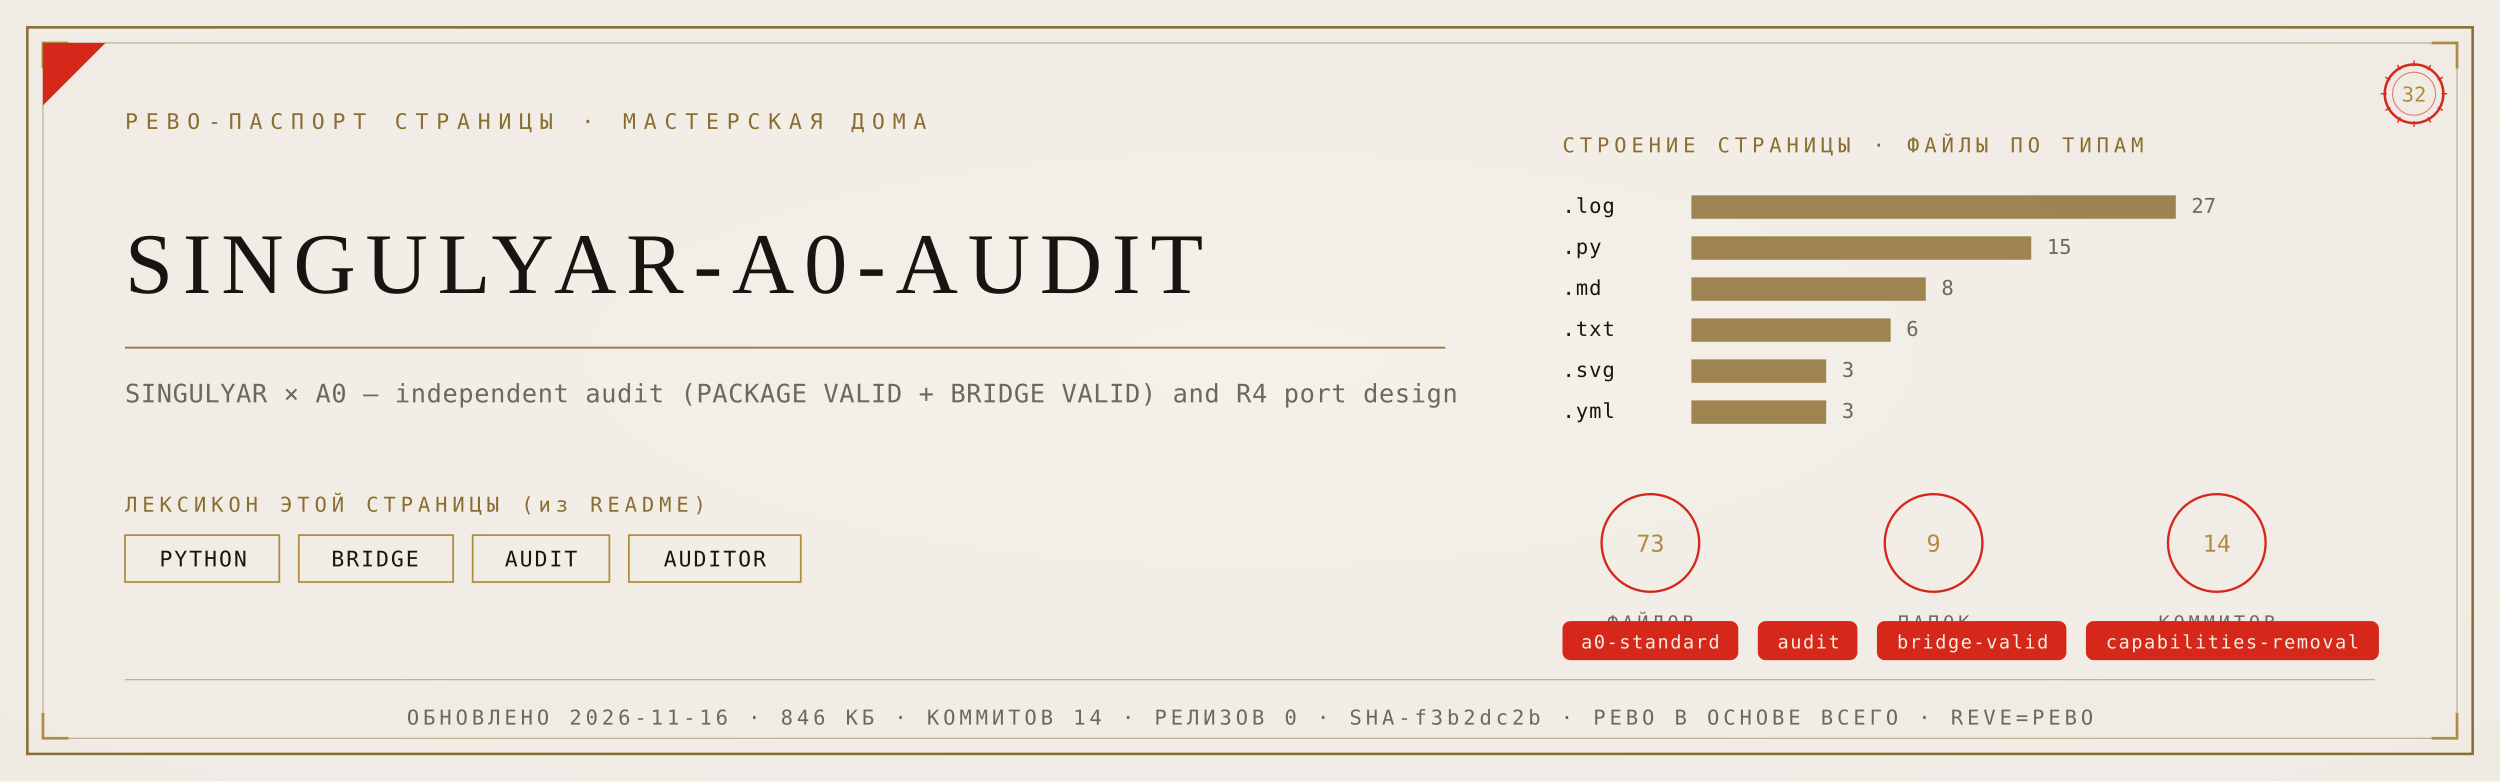
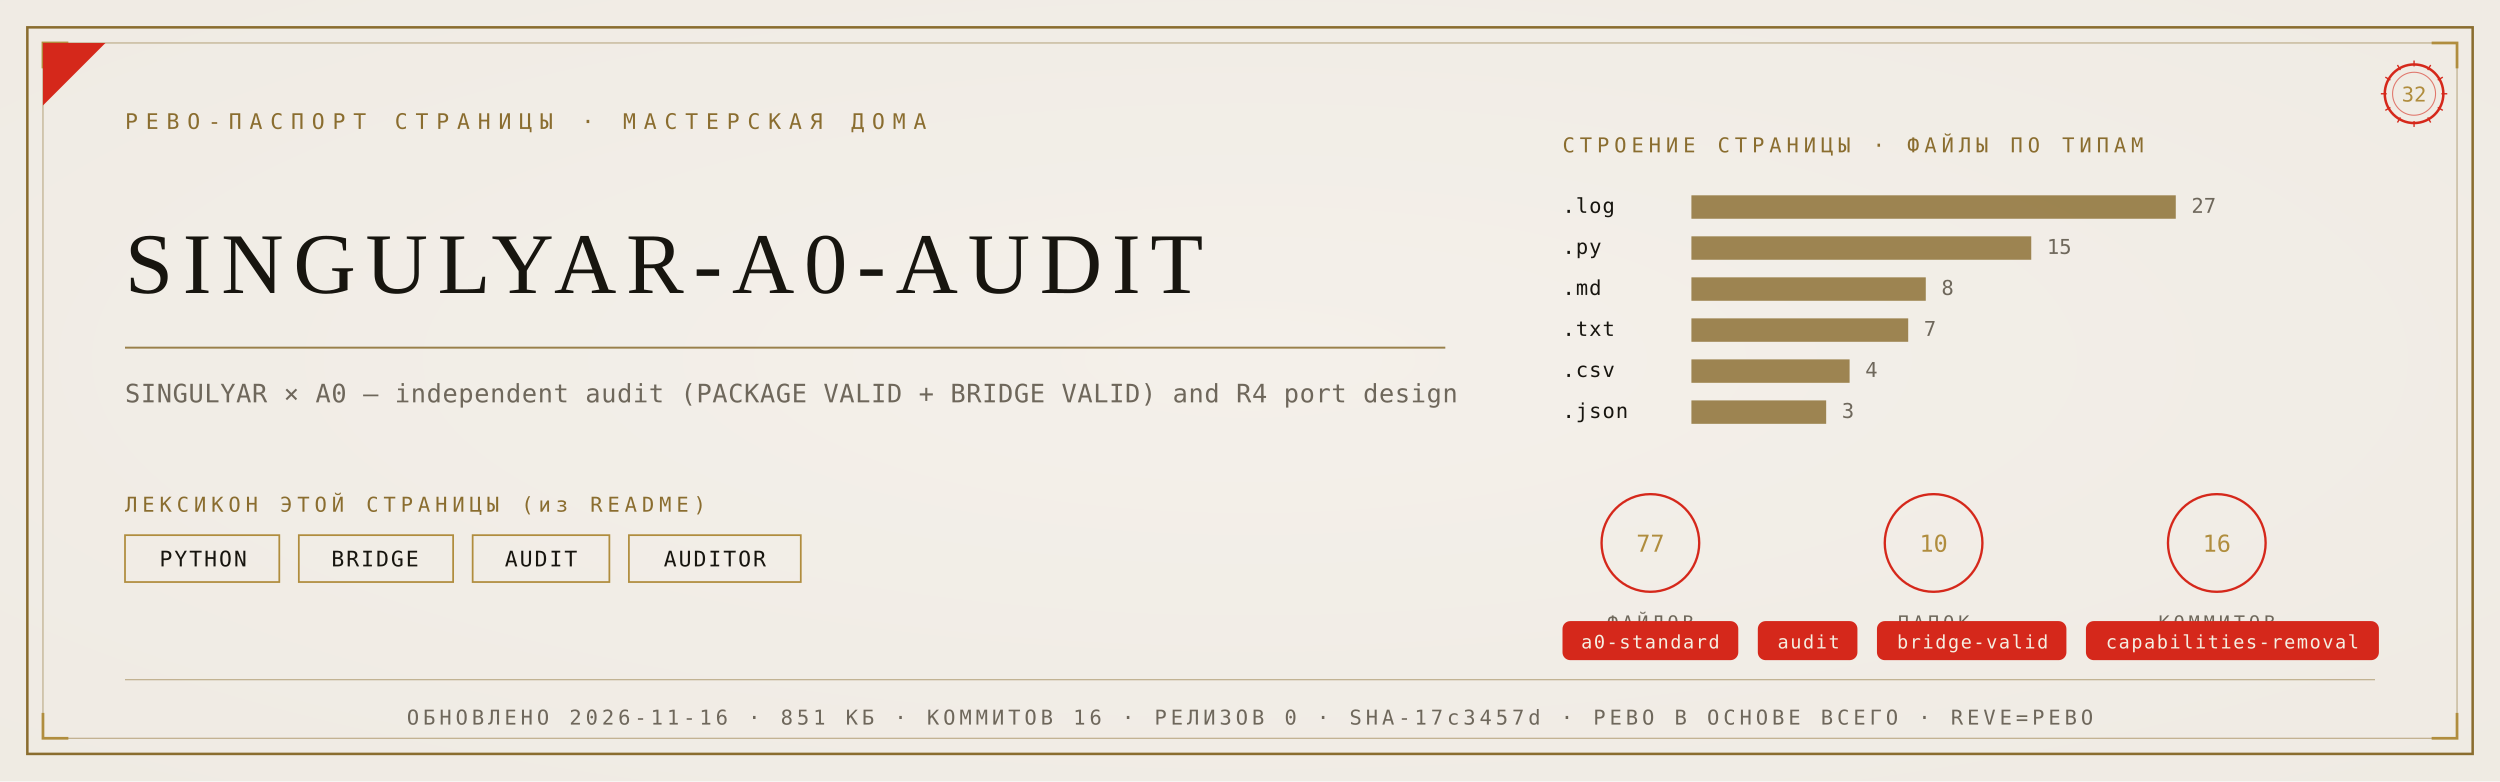
<svg xmlns="http://www.w3.org/2000/svg" viewBox="0 0 1280 400" width="1280" height="400">
  <defs>
    <radialGradient id="rp32" cx="0.5" cy="0.46" r="1.05">
      <stop offset="0" stop-color="#F4F1EA" />
      <stop offset="1" stop-color="#EDE9E0" />
    </radialGradient>
  </defs>
  <rect width="1280" height="400" fill="#EDE9E0" />
  <rect width="1280" height="400" fill="url(#rp32)" opacity="0.92" />
  <rect x="14" y="14" width="1252" height="372" fill="none" stroke="#8A6D2F" stroke-width="1.3" />
  <rect x="22" y="22" width="1236" height="356" fill="none" stroke="#8A6D2F" stroke-width="0.55" opacity="0.55" />
  <path d="M 22 35 L 22 22 L 35 22" fill="none" stroke="#B08D3E" stroke-width="1.4" />
  <path d="M 1258 35 L 1258 22 L 1245 22" fill="none" stroke="#B08D3E" stroke-width="1.4" />
  <path d="M 22 365 L 22 378 L 35 378" fill="none" stroke="#B08D3E" stroke-width="1.4" />
  <path d="M 1258 365 L 1258 378 L 1245 378" fill="none" stroke="#B08D3E" stroke-width="1.4" />
  <path d="M 22 54 L 22 22 L 54 22 Z" fill="#D5281B" />
  <text x="64" y="66" font-family="'Cascadia Mono', ui-monospace, Consolas, monospace" font-size="11" fill="#8A6D2F" letter-spacing="4">РЕВО-ПАСПОРТ СТРАНИЦЫ · МАСТЕРСКАЯ ДОМА</text>
  <g transform="translate(1236,48)">
    <circle r="15" fill="none" stroke="#D5281B" stroke-width="1.3" />
    <circle r="11" fill="none" stroke="#D5281B" stroke-width="0.55" opacity="0.6" />
    <text y="4" text-anchor="middle" font-family="'Cascadia Mono', ui-monospace, Consolas, monospace" font-size="10.5" fill="#B08D3E">32</text>
    <g stroke="#D5281B" stroke-width="0.7">
      <line x1="0" y1="-17" x2="0" y2="-14" transform="rotate(0)" />
      <line x1="0" y1="-17" x2="0" y2="-14" transform="rotate(30)" />
      <line x1="0" y1="-17" x2="0" y2="-14" transform="rotate(60)" />
      <line x1="0" y1="-17" x2="0" y2="-14" transform="rotate(90)" />
      <line x1="0" y1="-17" x2="0" y2="-14" transform="rotate(120)" />
      <line x1="0" y1="-17" x2="0" y2="-14" transform="rotate(150)" />
      <line x1="0" y1="-17" x2="0" y2="-14" transform="rotate(180)" />
      <line x1="0" y1="-17" x2="0" y2="-14" transform="rotate(210)" />
      <line x1="0" y1="-17" x2="0" y2="-14" transform="rotate(240)" />
      <line x1="0" y1="-17" x2="0" y2="-14" transform="rotate(270)" />
      <line x1="0" y1="-17" x2="0" y2="-14" transform="rotate(300)" />
      <line x1="0" y1="-17" x2="0" y2="-14" transform="rotate(330)" />
    </g>
  </g>
  <text x="64" y="150" font-family="Georgia, 'Times New Roman', serif" font-size="44.2" fill="#17150F" letter-spacing="5">SINGULYAR-A0-AUDIT</text>
  <line x1="64" y1="178" x2="740" y2="178" stroke="#8A6D2F" stroke-width="1" opacity="0.85" />
  <text x="64" y="206" font-family="'Cascadia Mono', ui-monospace, Consolas, monospace" font-size="13" fill="#6E675B" letter-spacing="0.3">SINGULYAR × A0 — independent audit (PACKAGE VALID + BRIDGE VALID) and R4 port design</text>
  <text x="64" y="262" font-family="'Cascadia Mono', ui-monospace, Consolas, monospace" font-size="10.5" fill="#8A6D2F" letter-spacing="2.5">ЛЕКСИКОН ЭТОЙ СТРАНИЦЫ (из README)</text>
  <rect x="64" y="274" width="79" height="24" fill="none" stroke="#B08D3E" stroke-width="0.9" />
  <text x="104" y="290" text-anchor="middle" font-family="'Cascadia Mono', ui-monospace, Consolas, monospace" font-size="11" fill="#17150F" letter-spacing="1">PYTHON</text>
  <rect x="153" y="274" width="79" height="24" fill="none" stroke="#B08D3E" stroke-width="0.9" />
  <text x="192" y="290" text-anchor="middle" font-family="'Cascadia Mono', ui-monospace, Consolas, monospace" font-size="11" fill="#17150F" letter-spacing="1">BRIDGE</text>
  <rect x="242" y="274" width="70" height="24" fill="none" stroke="#B08D3E" stroke-width="0.9" />
  <text x="277" y="290" text-anchor="middle" font-family="'Cascadia Mono', ui-monospace, Consolas, monospace" font-size="11" fill="#17150F" letter-spacing="1">AUDIT</text>
  <rect x="322" y="274" width="88" height="24" fill="none" stroke="#B08D3E" stroke-width="0.9" />
  <text x="366" y="290" text-anchor="middle" font-family="'Cascadia Mono', ui-monospace, Consolas, monospace" font-size="11" fill="#17150F" letter-spacing="1">AUDITOR</text>
  <text x="800" y="78" font-family="'Cascadia Mono', ui-monospace, Consolas, monospace" font-size="10.5" fill="#8A6D2F" letter-spacing="2.5">СТРОЕНИЕ СТРАНИЦЫ · ФАЙЛЫ ПО ТИПАМ</text>
  <text x="800" y="109" font-family="'Cascadia Mono', ui-monospace, Consolas, monospace" font-size="10.5" fill="#17150F" letter-spacing="0.5">.log</text>
  <rect x="866" y="100" width="248" height="12" fill="#8A6D2F" opacity="0.82" />
  <text x="1122" y="109" font-family="'Cascadia Mono', ui-monospace, Consolas, monospace" font-size="10.5" fill="#6E675B">27</text>
  <text x="800" y="130" font-family="'Cascadia Mono', ui-monospace, Consolas, monospace" font-size="10.5" fill="#17150F" letter-spacing="0.5">.py</text>
  <rect x="866" y="121" width="174" height="12" fill="#8A6D2F" opacity="0.82" />
  <text x="1048" y="130" font-family="'Cascadia Mono', ui-monospace, Consolas, monospace" font-size="10.5" fill="#6E675B">15</text>
  <text x="800" y="151" font-family="'Cascadia Mono', ui-monospace, Consolas, monospace" font-size="10.5" fill="#17150F" letter-spacing="0.5">.md</text>
  <rect x="866" y="142" width="120" height="12" fill="#8A6D2F" opacity="0.82" />
  <text x="994" y="151" font-family="'Cascadia Mono', ui-monospace, Consolas, monospace" font-size="10.5" fill="#6E675B">8</text>
  <text x="800" y="172" font-family="'Cascadia Mono', ui-monospace, Consolas, monospace" font-size="10.5" fill="#17150F" letter-spacing="0.5">.txt</text>
-   <rect x="866" y="163" width="102" height="12" fill="#8A6D2F" opacity="0.82" />
-   <text x="976" y="172" font-family="'Cascadia Mono', ui-monospace, Consolas, monospace" font-size="10.5" fill="#6E675B">6</text>
-   <text x="800" y="193" font-family="'Cascadia Mono', ui-monospace, Consolas, monospace" font-size="10.5" fill="#17150F" letter-spacing="0.5">.svg</text>
-   <rect x="866" y="184" width="69" height="12" fill="#8A6D2F" opacity="0.82" />
-   <text x="943" y="193" font-family="'Cascadia Mono', ui-monospace, Consolas, monospace" font-size="10.5" fill="#6E675B">3</text>
-   <text x="800" y="214" font-family="'Cascadia Mono', ui-monospace, Consolas, monospace" font-size="10.5" fill="#17150F" letter-spacing="0.5">.yml</text>
+   <rect x="866" y="163" width="111" height="12" fill="#8A6D2F" opacity="0.82" />
+   <text x="985" y="172" font-family="'Cascadia Mono', ui-monospace, Consolas, monospace" font-size="10.5" fill="#6E675B">7</text>
+   <text x="800" y="193" font-family="'Cascadia Mono', ui-monospace, Consolas, monospace" font-size="10.5" fill="#17150F" letter-spacing="0.5">.csv</text>
+   <rect x="866" y="184" width="81" height="12" fill="#8A6D2F" opacity="0.82" />
+   <text x="955" y="193" font-family="'Cascadia Mono', ui-monospace, Consolas, monospace" font-size="10.5" fill="#6E675B">4</text>
+   <text x="800" y="214" font-family="'Cascadia Mono', ui-monospace, Consolas, monospace" font-size="10.5" fill="#17150F" letter-spacing="0.5">.json</text>
  <rect x="866" y="205" width="69" height="12" fill="#8A6D2F" opacity="0.82" />
  <text x="943" y="214" font-family="'Cascadia Mono', ui-monospace, Consolas, monospace" font-size="10.5" fill="#6E675B">3</text>
  <g transform="translate(845,278)">
    <circle r="25" fill="none" stroke="#D5281B" stroke-width="1.2" />
-     <text y="4.5" text-anchor="middle" font-family="'Cascadia Mono', ui-monospace, Consolas, monospace" font-size="12" fill="#B08D3E">73</text>
+     <text y="4.5" text-anchor="middle" font-family="'Cascadia Mono', ui-monospace, Consolas, monospace" font-size="12" fill="#B08D3E">77</text>
    <text y="44" text-anchor="middle" font-family="'Cascadia Mono', ui-monospace, Consolas, monospace" font-size="9.5" fill="#6E675B" letter-spacing="2">ФАЙЛОВ</text>
  </g>
  <g transform="translate(990,278)">
    <circle r="25" fill="none" stroke="#D5281B" stroke-width="1.2" />
-     <text y="4.5" text-anchor="middle" font-family="'Cascadia Mono', ui-monospace, Consolas, monospace" font-size="12" fill="#B08D3E">9</text>
+     <text y="4.5" text-anchor="middle" font-family="'Cascadia Mono', ui-monospace, Consolas, monospace" font-size="12" fill="#B08D3E">10</text>
    <text y="44" text-anchor="middle" font-family="'Cascadia Mono', ui-monospace, Consolas, monospace" font-size="9.5" fill="#6E675B" letter-spacing="2">ПАПОК</text>
  </g>
  <g transform="translate(1135,278)">
    <circle r="25" fill="none" stroke="#D5281B" stroke-width="1.2" />
-     <text y="4.5" text-anchor="middle" font-family="'Cascadia Mono', ui-monospace, Consolas, monospace" font-size="12" fill="#B08D3E">14</text>
+     <text y="4.5" text-anchor="middle" font-family="'Cascadia Mono', ui-monospace, Consolas, monospace" font-size="12" fill="#B08D3E">16</text>
    <text y="44" text-anchor="middle" font-family="'Cascadia Mono', ui-monospace, Consolas, monospace" font-size="9.5" fill="#6E675B" letter-spacing="2">КОММИТОВ</text>
  </g>
  <rect x="800" y="318" rx="4" width="90" height="20" fill="#D5281B" />
  <text x="845" y="332" text-anchor="middle" font-family="'Cascadia Mono', ui-monospace, Consolas, monospace" font-size="9.5" fill="#F5EFE2" letter-spacing="0.8">a0-standard</text>
  <rect x="900" y="318" rx="4" width="51" height="20" fill="#D5281B" />
  <text x="926" y="332" text-anchor="middle" font-family="'Cascadia Mono', ui-monospace, Consolas, monospace" font-size="9.5" fill="#F5EFE2" letter-spacing="0.8">audit</text>
  <rect x="961" y="318" rx="4" width="97" height="20" fill="#D5281B" />
  <text x="1010" y="332" text-anchor="middle" font-family="'Cascadia Mono', ui-monospace, Consolas, monospace" font-size="9.5" fill="#F5EFE2" letter-spacing="0.8">bridge-valid</text>
  <rect x="1068" y="318" rx="4" width="150" height="20" fill="#D5281B" />
  <text x="1143" y="332" text-anchor="middle" font-family="'Cascadia Mono', ui-monospace, Consolas, monospace" font-size="9.5" fill="#F5EFE2" letter-spacing="0.8">capabilities-removal</text>
  <line x1="64" y1="348" x2="1216" y2="348" stroke="#8A6D2F" stroke-width="0.6" opacity="0.5" />
-   <text x="640" y="371" text-anchor="middle" font-family="'Cascadia Mono', ui-monospace, Consolas, monospace" font-size="10.5" fill="#6E675B" letter-spacing="2">ОБНОВЛЕНО 2026-11-16 · 846 КБ · КОММИТОВ 14 · РЕЛИЗОВ 0 · SHA-f3b2dc2b · РЕВО В ОСНОВЕ ВСЕГО · REVE=РЕВО</text>
+   <text x="640" y="371" text-anchor="middle" font-family="'Cascadia Mono', ui-monospace, Consolas, monospace" font-size="10.5" fill="#6E675B" letter-spacing="2">ОБНОВЛЕНО 2026-11-16 · 851 КБ · КОММИТОВ 16 · РЕЛИЗОВ 0 · SHA-17c3457d · РЕВО В ОСНОВЕ ВСЕГО · REVE=РЕВО</text>
</svg>
